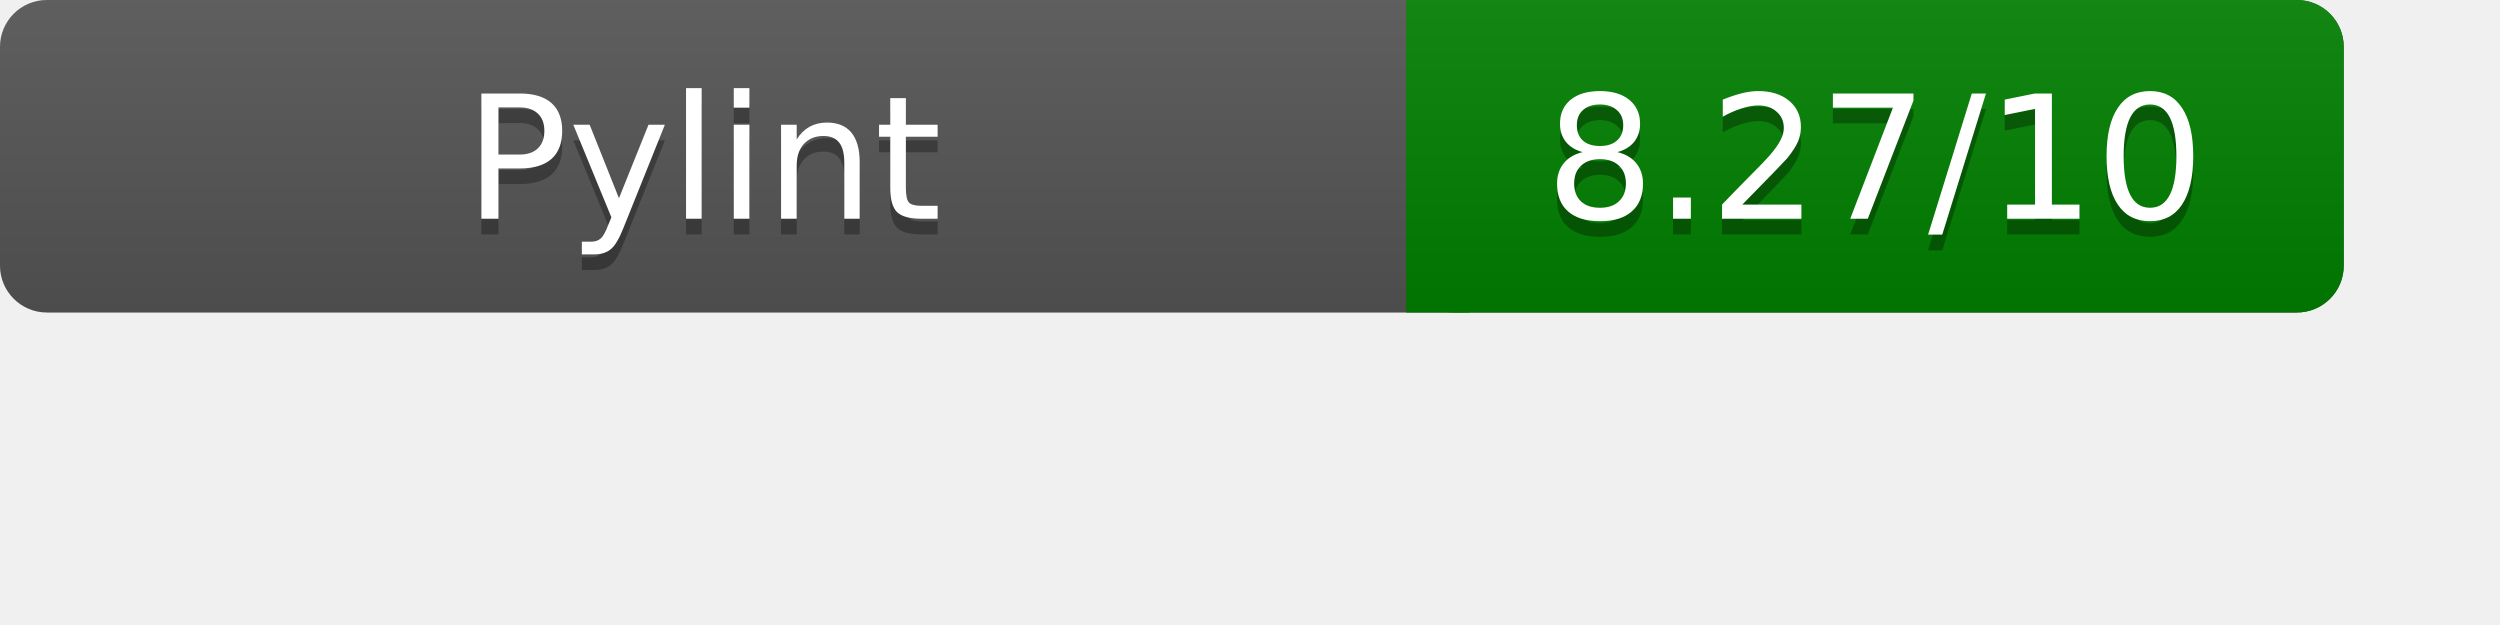
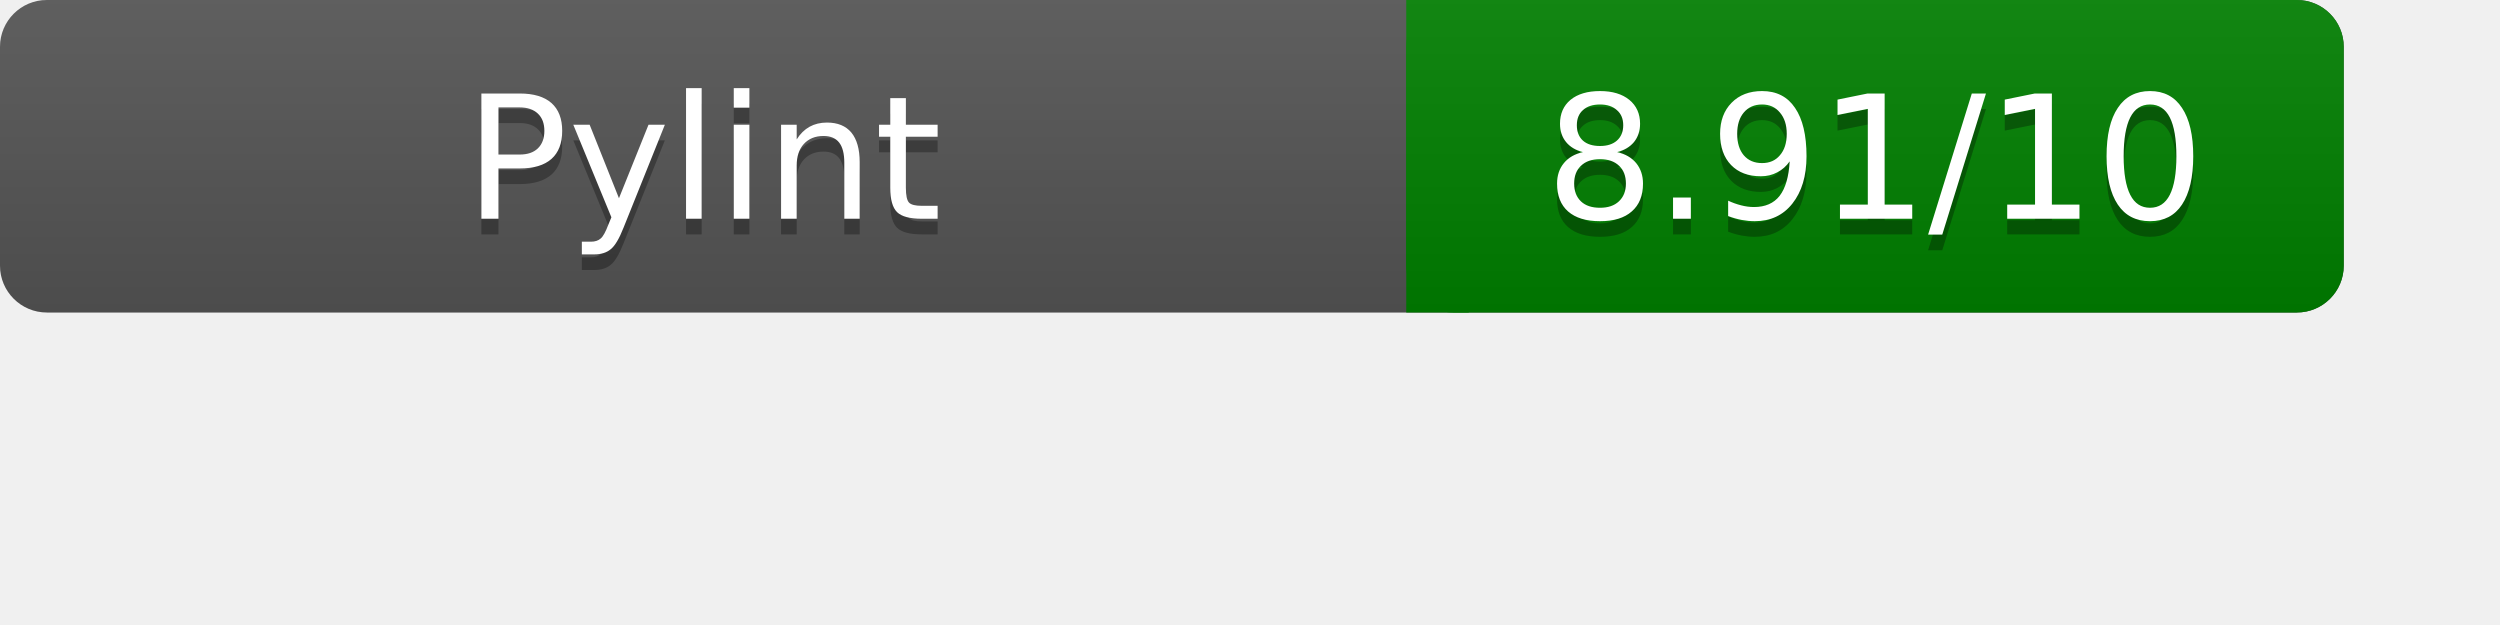
<svg xmlns="http://www.w3.org/2000/svg" width="160" height="40" role="img" aria-label="Pylint Results">
  <linearGradient id="a" x2="0" y2="100%">
    <stop offset="0" stop-color="#bbb" stop-opacity=".1" />
    <stop offset="1" stop-opacity=".1" />
  </linearGradient>
  <rect rx="3" width="150" height="20" fill="#555" />
  <rect rx="3" x="90" width="60" height="20" fill="green" />
  <path fill="green" d="M90 0h4v20h-4z" />
  <rect rx="3" width="150" height="20" fill="url(#a)" />
  <g fill="#fff" text-anchor="middle" font-family="Verdana,DejaVu Sans,sans-serif" font-size="11">
    <text x="45" y="15" fill="#010101" fill-opacity=".3">Pylint</text>
    <text x="45" y="14">Pylint</text>
-     <text x="120" y="15" fill="#010101" fill-opacity=".3">8.27/10</text>
-     <text x="120" y="14">8.27/10</text>
+     <text x="120" y="15" fill="#010101" fill-opacity=".3">8.91/10</text>
+     <text x="120" y="14">8.91/10</text>
  </g>
</svg>
